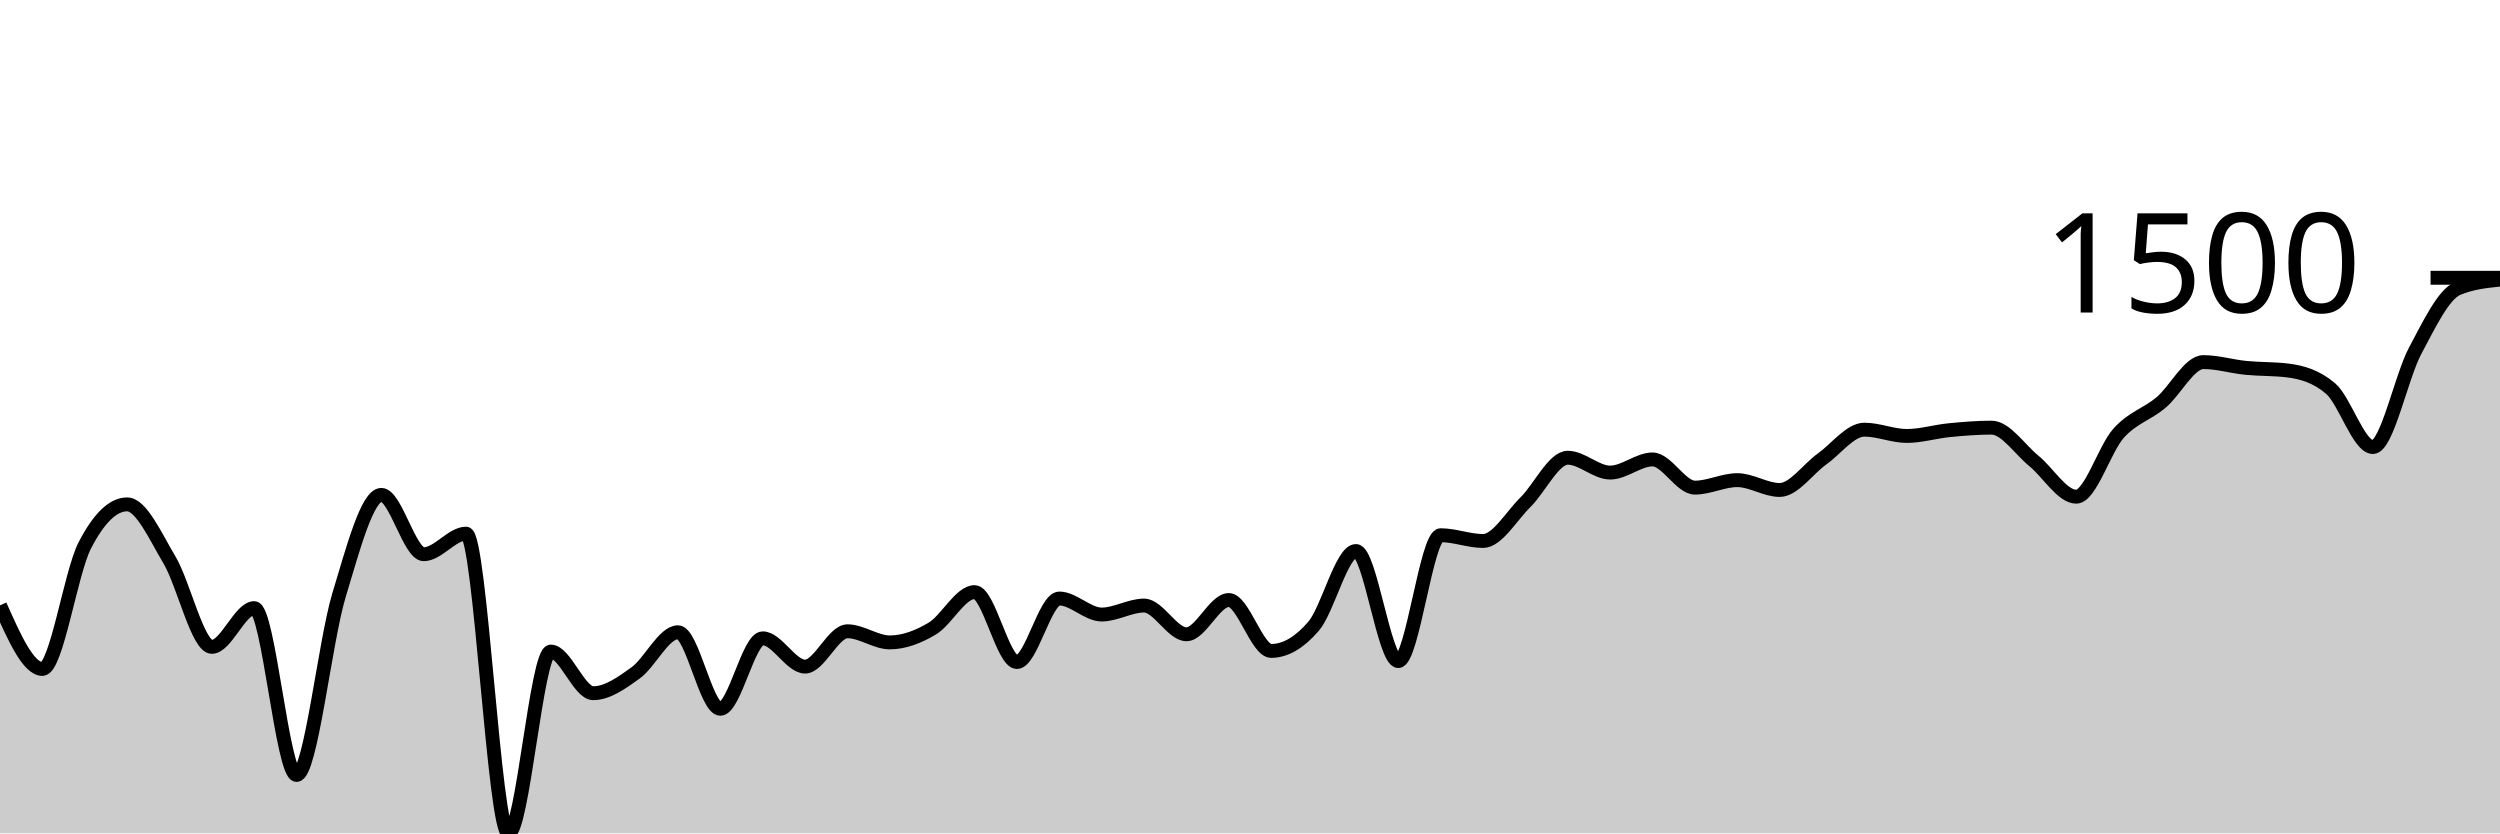
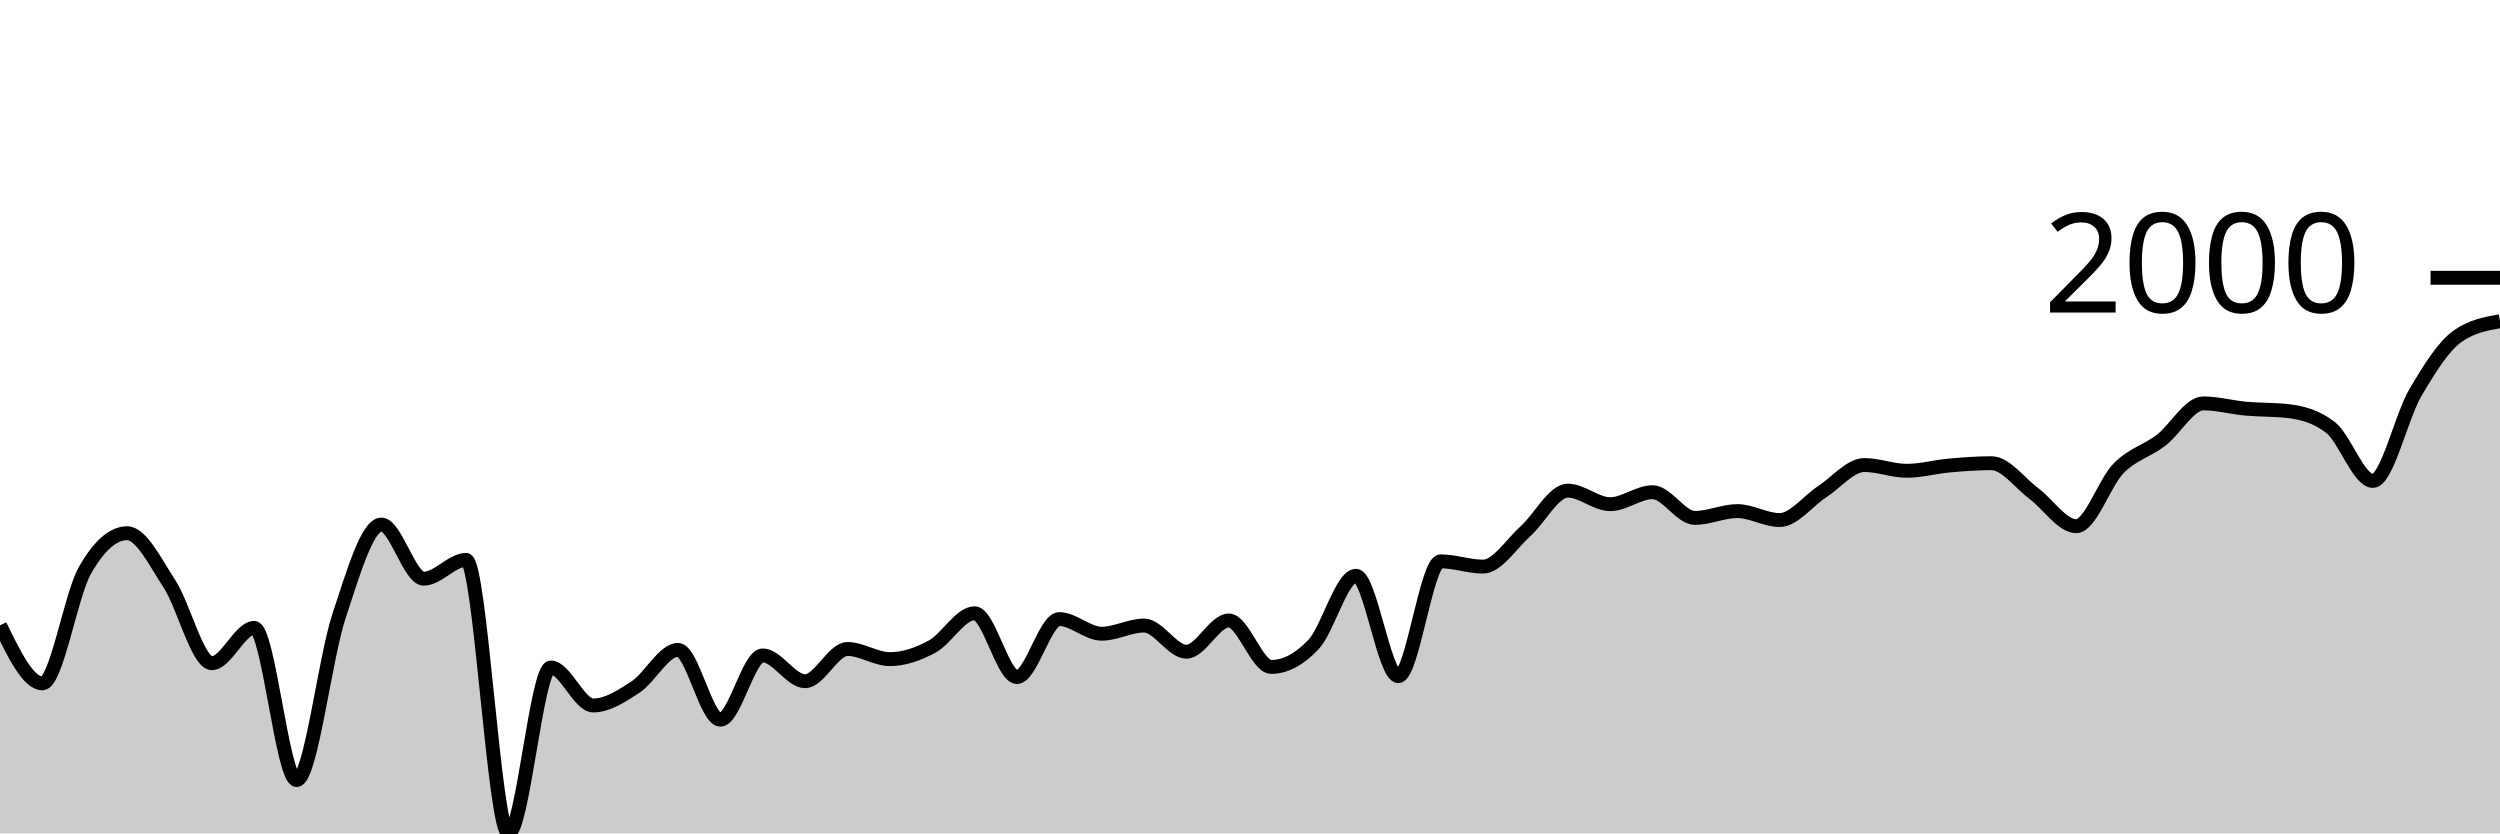
<svg xmlns="http://www.w3.org/2000/svg" viewBox="0 0 180 60">
  <g transform="translate(0,20)">
-     <path class="area" fill="rgba(0, 0, 0, 0.2)" d="M0,23.585C1.017,25.875,2.034,28.165,3.051,28.165C4.068,28.165,5.085,21.246,6.102,19.274C7.119,17.301,8.136,16.315,9.153,16.315C10.169,16.315,11.186,18.609,12.203,20.319C13.22,22.029,14.237,26.574,15.254,26.574C16.271,26.574,17.288,23.785,18.305,23.785C19.322,23.785,20.339,35.796,21.356,35.796C22.373,35.796,23.39,26.216,24.407,22.855C25.424,19.494,26.441,15.631,27.458,15.631C28.475,15.631,29.492,19.904,30.508,19.904C31.525,19.904,32.542,18.421,33.559,18.421C34.576,18.421,35.593,40,36.61,40C37.627,40,38.644,26.913,39.661,26.913C40.678,26.913,41.695,29.91,42.712,29.91C43.729,29.91,44.746,29.181,45.763,28.45C46.78,27.718,47.797,25.522,48.814,25.522C49.831,25.522,50.847,31.032,51.864,31.032C52.881,31.032,53.898,25.96,54.915,25.96C55.932,25.96,56.949,27.996,57.966,27.996C58.983,27.996,60,25.452,61.017,25.452C62.034,25.452,63.051,26.252,64.068,26.252C65.085,26.252,66.102,25.864,67.119,25.26C68.136,24.657,69.153,22.632,70.169,22.632C71.186,22.632,72.203,27.666,73.22,27.666C74.237,27.666,75.254,23.093,76.271,23.093C77.288,23.093,78.305,24.246,79.322,24.246C80.339,24.246,81.356,23.6,82.373,23.6C83.39,23.6,84.407,25.668,85.424,25.668C86.441,25.668,87.458,23.201,88.475,23.201C89.492,23.201,90.508,26.866,91.525,26.866C92.542,26.866,93.559,26.275,94.576,25.091C95.593,23.908,96.61,19.673,97.627,19.673C98.644,19.673,99.661,27.597,100.678,27.597C101.695,27.597,102.712,18.536,103.729,18.536C104.746,18.536,105.763,18.951,106.78,18.951C107.797,18.951,108.814,17.16,109.831,16.161C110.847,15.162,111.864,12.957,112.881,12.957C113.898,12.957,114.915,14.025,115.932,14.025C116.949,14.025,117.966,13.08,118.983,13.08C120,13.08,121.017,15.109,122.034,15.109C123.051,15.109,124.068,14.571,125.085,14.571C126.102,14.571,127.119,15.278,128.136,15.278C129.153,15.278,130.169,13.773,131.186,13.049C132.203,12.325,133.22,10.936,134.237,10.936C135.254,10.936,136.271,11.389,137.288,11.389C138.305,11.389,139.322,11.074,140.339,10.974C141.356,10.874,142.373,10.79,143.39,10.79C144.407,10.79,145.424,12.359,146.441,13.187C147.458,14.016,148.475,15.762,149.492,15.762C150.508,15.762,151.525,12.319,152.542,11.189C153.559,10.06,154.576,9.837,155.593,8.984C156.61,8.131,157.627,6.071,158.644,6.071C159.661,6.071,160.678,6.385,161.695,6.486C162.712,6.587,163.729,6.55,164.746,6.678C165.763,6.806,166.78,7.109,167.797,7.969C168.814,8.83,169.831,12.188,170.847,12.188C171.864,12.188,172.881,7.144,173.898,5.241C174.915,3.338,175.932,1.194,176.949,0.768C177.966,0.343,178.983,0.237,180,0.131L180,40C178.983,40,177.966,40,176.949,40C175.932,40,174.915,40,173.898,40C172.881,40,171.864,40,170.847,40C169.831,40,168.814,40,167.797,40C166.78,40,165.763,40,164.746,40C163.729,40,162.712,40,161.695,40C160.678,40,159.661,40,158.644,40C157.627,40,156.61,40,155.593,40C154.576,40,153.559,40,152.542,40C151.525,40,150.508,40,149.492,40C148.475,40,147.458,40,146.441,40C145.424,40,144.407,40,143.39,40C142.373,40,141.356,40,140.339,40C139.322,40,138.305,40,137.288,40C136.271,40,135.254,40,134.237,40C133.22,40,132.203,40,131.186,40C130.169,40,129.153,40,128.136,40C127.119,40,126.102,40,125.085,40C124.068,40,123.051,40,122.034,40C121.017,40,120,40,118.983,40C117.966,40,116.949,40,115.932,40C114.915,40,113.898,40,112.881,40C111.864,40,110.847,40,109.831,40C108.814,40,107.797,40,106.78,40C105.763,40,104.746,40,103.729,40C102.712,40,101.695,40,100.678,40C99.661,40,98.644,40,97.627,40C96.61,40,95.593,40,94.576,40C93.559,40,92.542,40,91.525,40C90.508,40,89.492,40,88.475,40C87.458,40,86.441,40,85.424,40C84.407,40,83.39,40,82.373,40C81.356,40,80.339,40,79.322,40C78.305,40,77.288,40,76.271,40C75.254,40,74.237,40,73.22,40C72.203,40,71.186,40,70.169,40C69.153,40,68.136,40,67.119,40C66.102,40,65.085,40,64.068,40C63.051,40,62.034,40,61.017,40C60,40,58.983,40,57.966,40C56.949,40,55.932,40,54.915,40C53.898,40,52.881,40,51.864,40C50.847,40,49.831,40,48.814,40C47.797,40,46.78,40,45.763,40C44.746,40,43.729,40,42.712,40C41.695,40,40.678,40,39.661,40C38.644,40,37.627,40,36.61,40C35.593,40,34.576,40,33.559,40C32.542,40,31.525,40,30.508,40C29.492,40,28.475,40,27.458,40C26.441,40,25.424,40,24.407,40C23.39,40,22.373,40,21.356,40C20.339,40,19.322,40,18.305,40C17.288,40,16.271,40,15.254,40C14.237,40,13.22,40,12.203,40C11.186,40,10.169,40,9.153,40C8.136,40,7.119,40,6.102,40C5.085,40,4.068,40,3.051,40C2.034,40,1.017,40,0,40Z" />
-     <path class="line" stroke="black" fill="none" d="M0,23.585C1.017,25.875,2.034,28.165,3.051,28.165C4.068,28.165,5.085,21.246,6.102,19.274C7.119,17.301,8.136,16.315,9.153,16.315C10.169,16.315,11.186,18.609,12.203,20.319C13.22,22.029,14.237,26.574,15.254,26.574C16.271,26.574,17.288,23.785,18.305,23.785C19.322,23.785,20.339,35.796,21.356,35.796C22.373,35.796,23.39,26.216,24.407,22.855C25.424,19.494,26.441,15.631,27.458,15.631C28.475,15.631,29.492,19.904,30.508,19.904C31.525,19.904,32.542,18.421,33.559,18.421C34.576,18.421,35.593,40,36.61,40C37.627,40,38.644,26.913,39.661,26.913C40.678,26.913,41.695,29.91,42.712,29.91C43.729,29.91,44.746,29.181,45.763,28.45C46.78,27.718,47.797,25.522,48.814,25.522C49.831,25.522,50.847,31.032,51.864,31.032C52.881,31.032,53.898,25.96,54.915,25.96C55.932,25.96,56.949,27.996,57.966,27.996C58.983,27.996,60,25.452,61.017,25.452C62.034,25.452,63.051,26.252,64.068,26.252C65.085,26.252,66.102,25.864,67.119,25.26C68.136,24.657,69.153,22.632,70.169,22.632C71.186,22.632,72.203,27.666,73.22,27.666C74.237,27.666,75.254,23.093,76.271,23.093C77.288,23.093,78.305,24.246,79.322,24.246C80.339,24.246,81.356,23.6,82.373,23.6C83.39,23.6,84.407,25.668,85.424,25.668C86.441,25.668,87.458,23.201,88.475,23.201C89.492,23.201,90.508,26.866,91.525,26.866C92.542,26.866,93.559,26.275,94.576,25.091C95.593,23.908,96.61,19.673,97.627,19.673C98.644,19.673,99.661,27.597,100.678,27.597C101.695,27.597,102.712,18.536,103.729,18.536C104.746,18.536,105.763,18.951,106.78,18.951C107.797,18.951,108.814,17.16,109.831,16.161C110.847,15.162,111.864,12.957,112.881,12.957C113.898,12.957,114.915,14.025,115.932,14.025C116.949,14.025,117.966,13.08,118.983,13.08C120,13.08,121.017,15.109,122.034,15.109C123.051,15.109,124.068,14.571,125.085,14.571C126.102,14.571,127.119,15.278,128.136,15.278C129.153,15.278,130.169,13.773,131.186,13.049C132.203,12.325,133.22,10.936,134.237,10.936C135.254,10.936,136.271,11.389,137.288,11.389C138.305,11.389,139.322,11.074,140.339,10.974C141.356,10.874,142.373,10.79,143.39,10.79C144.407,10.79,145.424,12.359,146.441,13.187C147.458,14.016,148.475,15.762,149.492,15.762C150.508,15.762,151.525,12.319,152.542,11.189C153.559,10.06,154.576,9.837,155.593,8.984C156.61,8.131,157.627,6.071,158.644,6.071C159.661,6.071,160.678,6.385,161.695,6.486C162.712,6.587,163.729,6.55,164.746,6.678C165.763,6.806,166.78,7.109,167.797,7.969C168.814,8.83,169.831,12.188,170.847,12.188C171.864,12.188,172.881,7.144,173.898,5.241C174.915,3.338,175.932,1.194,176.949,0.768C177.966,0.343,178.983,0.237,180,0.131" />
+     <path class="area" fill="rgba(0, 0, 0, 0.2)" d="M0,25.024C1.017,27.113,2.034,29.202,3.051,29.202C4.068,29.202,5.085,22.89,6.102,21.09C7.119,19.291,8.136,18.391,9.153,18.391C10.169,18.391,11.186,20.484,12.203,22.044C13.22,23.604,14.237,27.751,15.254,27.751C16.271,27.751,17.288,25.206,18.305,25.206C19.322,25.206,20.339,36.165,21.356,36.165C22.373,36.165,23.39,27.424,24.407,24.358C25.424,21.291,26.441,17.767,27.458,17.767C28.475,17.767,29.492,21.665,30.508,21.665C31.525,21.665,32.542,20.312,33.559,20.312C34.576,20.312,35.593,40,36.61,40C37.627,40,38.644,28.06,39.661,28.06C40.678,28.06,41.695,30.794,42.712,30.794C43.729,30.794,44.746,30.129,45.763,29.462C46.78,28.795,47.797,26.791,48.814,26.791C49.831,26.791,50.847,31.818,51.864,31.818C52.881,31.818,53.898,27.19,54.915,27.19C55.932,27.19,56.949,29.048,57.966,29.048C58.983,29.048,60,26.727,61.017,26.727C62.034,26.727,63.051,27.457,64.068,27.457C65.085,27.457,66.102,27.103,67.119,26.552C68.136,26.002,69.153,24.154,70.169,24.154C71.186,24.154,72.203,28.747,73.22,28.747C74.237,28.747,75.254,24.575,76.271,24.575C77.288,24.575,78.305,25.627,79.322,25.627C80.339,25.627,81.356,25.038,82.373,25.038C83.39,25.038,84.407,26.924,85.424,26.924C86.441,26.924,87.458,24.673,88.475,24.673C89.492,24.673,90.508,28.018,91.525,28.018C92.542,28.018,93.559,27.478,94.576,26.398C95.593,25.318,96.61,21.455,97.627,21.455C98.644,21.455,99.661,28.684,100.678,28.684C101.695,28.684,102.712,20.417,103.729,20.417C104.746,20.417,105.763,20.796,106.78,20.796C107.797,20.796,108.814,19.162,109.831,18.251C110.847,17.339,111.864,15.327,112.881,15.327C113.898,15.327,114.915,16.301,115.932,16.301C116.949,16.301,117.966,15.439,118.983,15.439C120,15.439,121.017,17.29,122.034,17.29C123.051,17.29,124.068,16.799,125.085,16.799C126.102,16.799,127.119,17.444,128.136,17.444C129.153,17.444,130.169,16.071,131.186,15.411C132.203,14.751,133.22,13.483,134.237,13.483C135.254,13.483,136.271,13.897,137.288,13.897C138.305,13.897,139.322,13.609,140.339,13.518C141.356,13.427,142.373,13.35,143.39,13.35C144.407,13.35,145.424,14.781,146.441,15.537C147.458,16.293,148.475,17.886,149.492,17.886C150.508,17.886,151.525,14.745,152.542,13.714C153.559,12.684,154.576,12.48,155.593,11.702C156.61,10.924,157.627,9.045,158.644,9.045C159.661,9.045,160.678,9.331,161.695,9.423C162.712,9.516,163.729,9.482,164.746,9.599C165.763,9.715,166.78,9.991,167.797,10.777C168.814,11.562,169.831,14.626,170.847,14.626C171.864,14.626,172.881,10.024,173.898,8.287C174.915,6.551,175.932,4.927,176.949,4.207C177.966,3.487,178.983,3.307,180,3.127L180,40C178.983,40,177.966,40,176.949,40C175.932,40,174.915,40,173.898,40C172.881,40,171.864,40,170.847,40C169.831,40,168.814,40,167.797,40C166.78,40,165.763,40,164.746,40C163.729,40,162.712,40,161.695,40C160.678,40,159.661,40,158.644,40C157.627,40,156.61,40,155.593,40C154.576,40,153.559,40,152.542,40C151.525,40,150.508,40,149.492,40C148.475,40,147.458,40,146.441,40C145.424,40,144.407,40,143.39,40C142.373,40,141.356,40,140.339,40C139.322,40,138.305,40,137.288,40C136.271,40,135.254,40,134.237,40C133.22,40,132.203,40,131.186,40C130.169,40,129.153,40,128.136,40C127.119,40,126.102,40,125.085,40C124.068,40,123.051,40,122.034,40C121.017,40,120,40,118.983,40C117.966,40,116.949,40,115.932,40C114.915,40,113.898,40,112.881,40C111.864,40,110.847,40,109.831,40C108.814,40,107.797,40,106.78,40C105.763,40,104.746,40,103.729,40C102.712,40,101.695,40,100.678,40C99.661,40,98.644,40,97.627,40C96.61,40,95.593,40,94.576,40C93.559,40,92.542,40,91.525,40C90.508,40,89.492,40,88.475,40C87.458,40,86.441,40,85.424,40C84.407,40,83.39,40,82.373,40C81.356,40,80.339,40,79.322,40C78.305,40,77.288,40,76.271,40C75.254,40,74.237,40,73.22,40C72.203,40,71.186,40,70.169,40C69.153,40,68.136,40,67.119,40C66.102,40,65.085,40,64.068,40C63.051,40,62.034,40,61.017,40C60,40,58.983,40,57.966,40C56.949,40,55.932,40,54.915,40C53.898,40,52.881,40,51.864,40C50.847,40,49.831,40,48.814,40C47.797,40,46.78,40,45.763,40C44.746,40,43.729,40,42.712,40C41.695,40,40.678,40,39.661,40C38.644,40,37.627,40,36.61,40C35.593,40,34.576,40,33.559,40C32.542,40,31.525,40,30.508,40C29.492,40,28.475,40,27.458,40C26.441,40,25.424,40,24.407,40C23.39,40,22.373,40,21.356,40C20.339,40,19.322,40,18.305,40C17.288,40,16.271,40,15.254,40C14.237,40,13.22,40,12.203,40C11.186,40,10.169,40,9.153,40C8.136,40,7.119,40,6.102,40C5.085,40,4.068,40,3.051,40C2.034,40,1.017,40,0,40Z" />
+     <path class="line" stroke="black" fill="none" d="M0,25.024C1.017,27.113,2.034,29.202,3.051,29.202C4.068,29.202,5.085,22.89,6.102,21.09C7.119,19.291,8.136,18.391,9.153,18.391C10.169,18.391,11.186,20.484,12.203,22.044C13.22,23.604,14.237,27.751,15.254,27.751C16.271,27.751,17.288,25.206,18.305,25.206C19.322,25.206,20.339,36.165,21.356,36.165C22.373,36.165,23.39,27.424,24.407,24.358C25.424,21.291,26.441,17.767,27.458,17.767C28.475,17.767,29.492,21.665,30.508,21.665C31.525,21.665,32.542,20.312,33.559,20.312C34.576,20.312,35.593,40,36.61,40C37.627,40,38.644,28.06,39.661,28.06C40.678,28.06,41.695,30.794,42.712,30.794C43.729,30.794,44.746,30.129,45.763,29.462C46.78,28.795,47.797,26.791,48.814,26.791C49.831,26.791,50.847,31.818,51.864,31.818C52.881,31.818,53.898,27.19,54.915,27.19C55.932,27.19,56.949,29.048,57.966,29.048C58.983,29.048,60,26.727,61.017,26.727C62.034,26.727,63.051,27.457,64.068,27.457C65.085,27.457,66.102,27.103,67.119,26.552C68.136,26.002,69.153,24.154,70.169,24.154C71.186,24.154,72.203,28.747,73.22,28.747C74.237,28.747,75.254,24.575,76.271,24.575C77.288,24.575,78.305,25.627,79.322,25.627C80.339,25.627,81.356,25.038,82.373,25.038C83.39,25.038,84.407,26.924,85.424,26.924C86.441,26.924,87.458,24.673,88.475,24.673C89.492,24.673,90.508,28.018,91.525,28.018C92.542,28.018,93.559,27.478,94.576,26.398C95.593,25.318,96.61,21.455,97.627,21.455C98.644,21.455,99.661,28.684,100.678,28.684C101.695,28.684,102.712,20.417,103.729,20.417C104.746,20.417,105.763,20.796,106.78,20.796C107.797,20.796,108.814,19.162,109.831,18.251C110.847,17.339,111.864,15.327,112.881,15.327C113.898,15.327,114.915,16.301,115.932,16.301C116.949,16.301,117.966,15.439,118.983,15.439C120,15.439,121.017,17.29,122.034,17.29C123.051,17.29,124.068,16.799,125.085,16.799C126.102,16.799,127.119,17.444,128.136,17.444C129.153,17.444,130.169,16.071,131.186,15.411C132.203,14.751,133.22,13.483,134.237,13.483C135.254,13.483,136.271,13.897,137.288,13.897C138.305,13.897,139.322,13.609,140.339,13.518C141.356,13.427,142.373,13.35,143.39,13.35C144.407,13.35,145.424,14.781,146.441,15.537C147.458,16.293,148.475,17.886,149.492,17.886C150.508,17.886,151.525,14.745,152.542,13.714C153.559,12.684,154.576,12.48,155.593,11.702C156.61,10.924,157.627,9.045,158.644,9.045C159.661,9.045,160.678,9.331,161.695,9.423C162.712,9.516,163.729,9.482,164.746,9.599C165.763,9.715,166.78,9.991,167.797,10.777C168.814,11.562,169.831,14.626,170.847,14.626C171.864,14.626,172.881,10.024,173.898,8.287C174.915,6.551,175.932,4.927,176.949,4.207C177.966,3.487,178.983,3.307,180,3.127" />
    <path class="axis-ceiling" stroke-width="1" stroke="black" fill="none" d="M175,0L180,0" />
-     <text class="axis-ceiling-label" font-family="sans-serif" text-anchor="end" font-size="10px" x="170" y="2.5">1500</text>
+     <text class="axis-ceiling-label" font-family="sans-serif" text-anchor="end" font-size="10px" x="170" y="2.5">2000</text>
  </g>
</svg>
